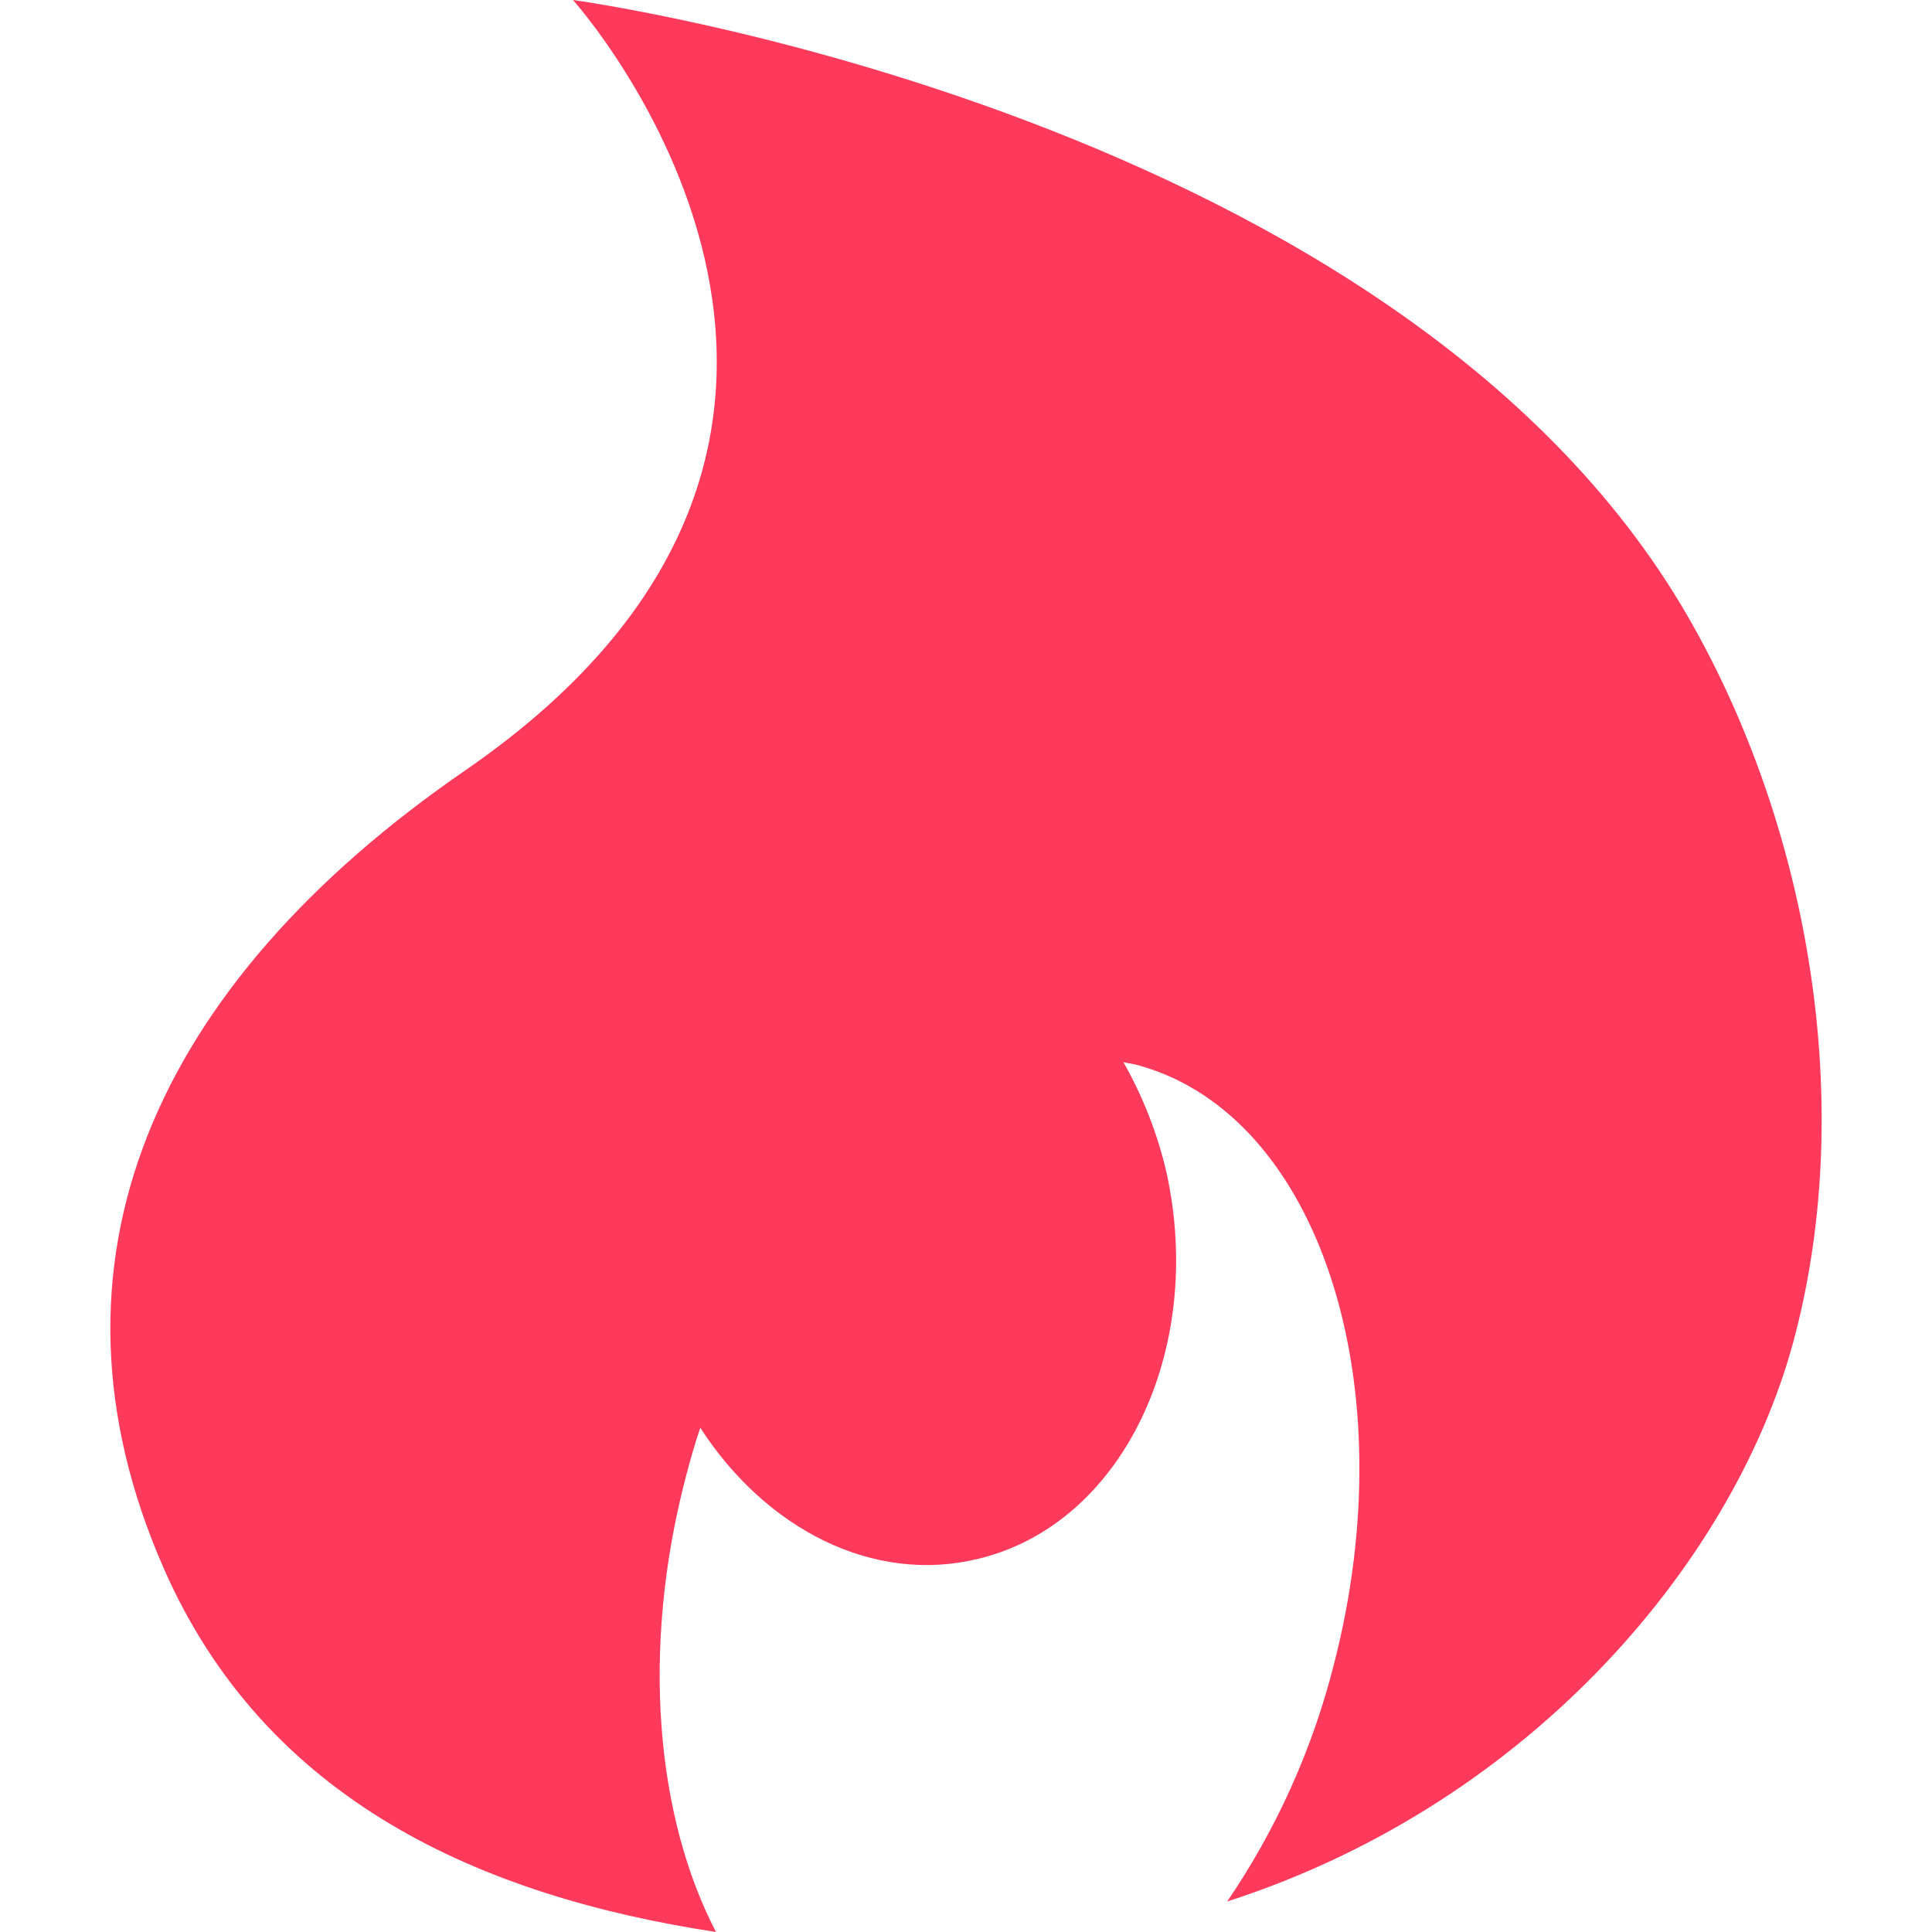
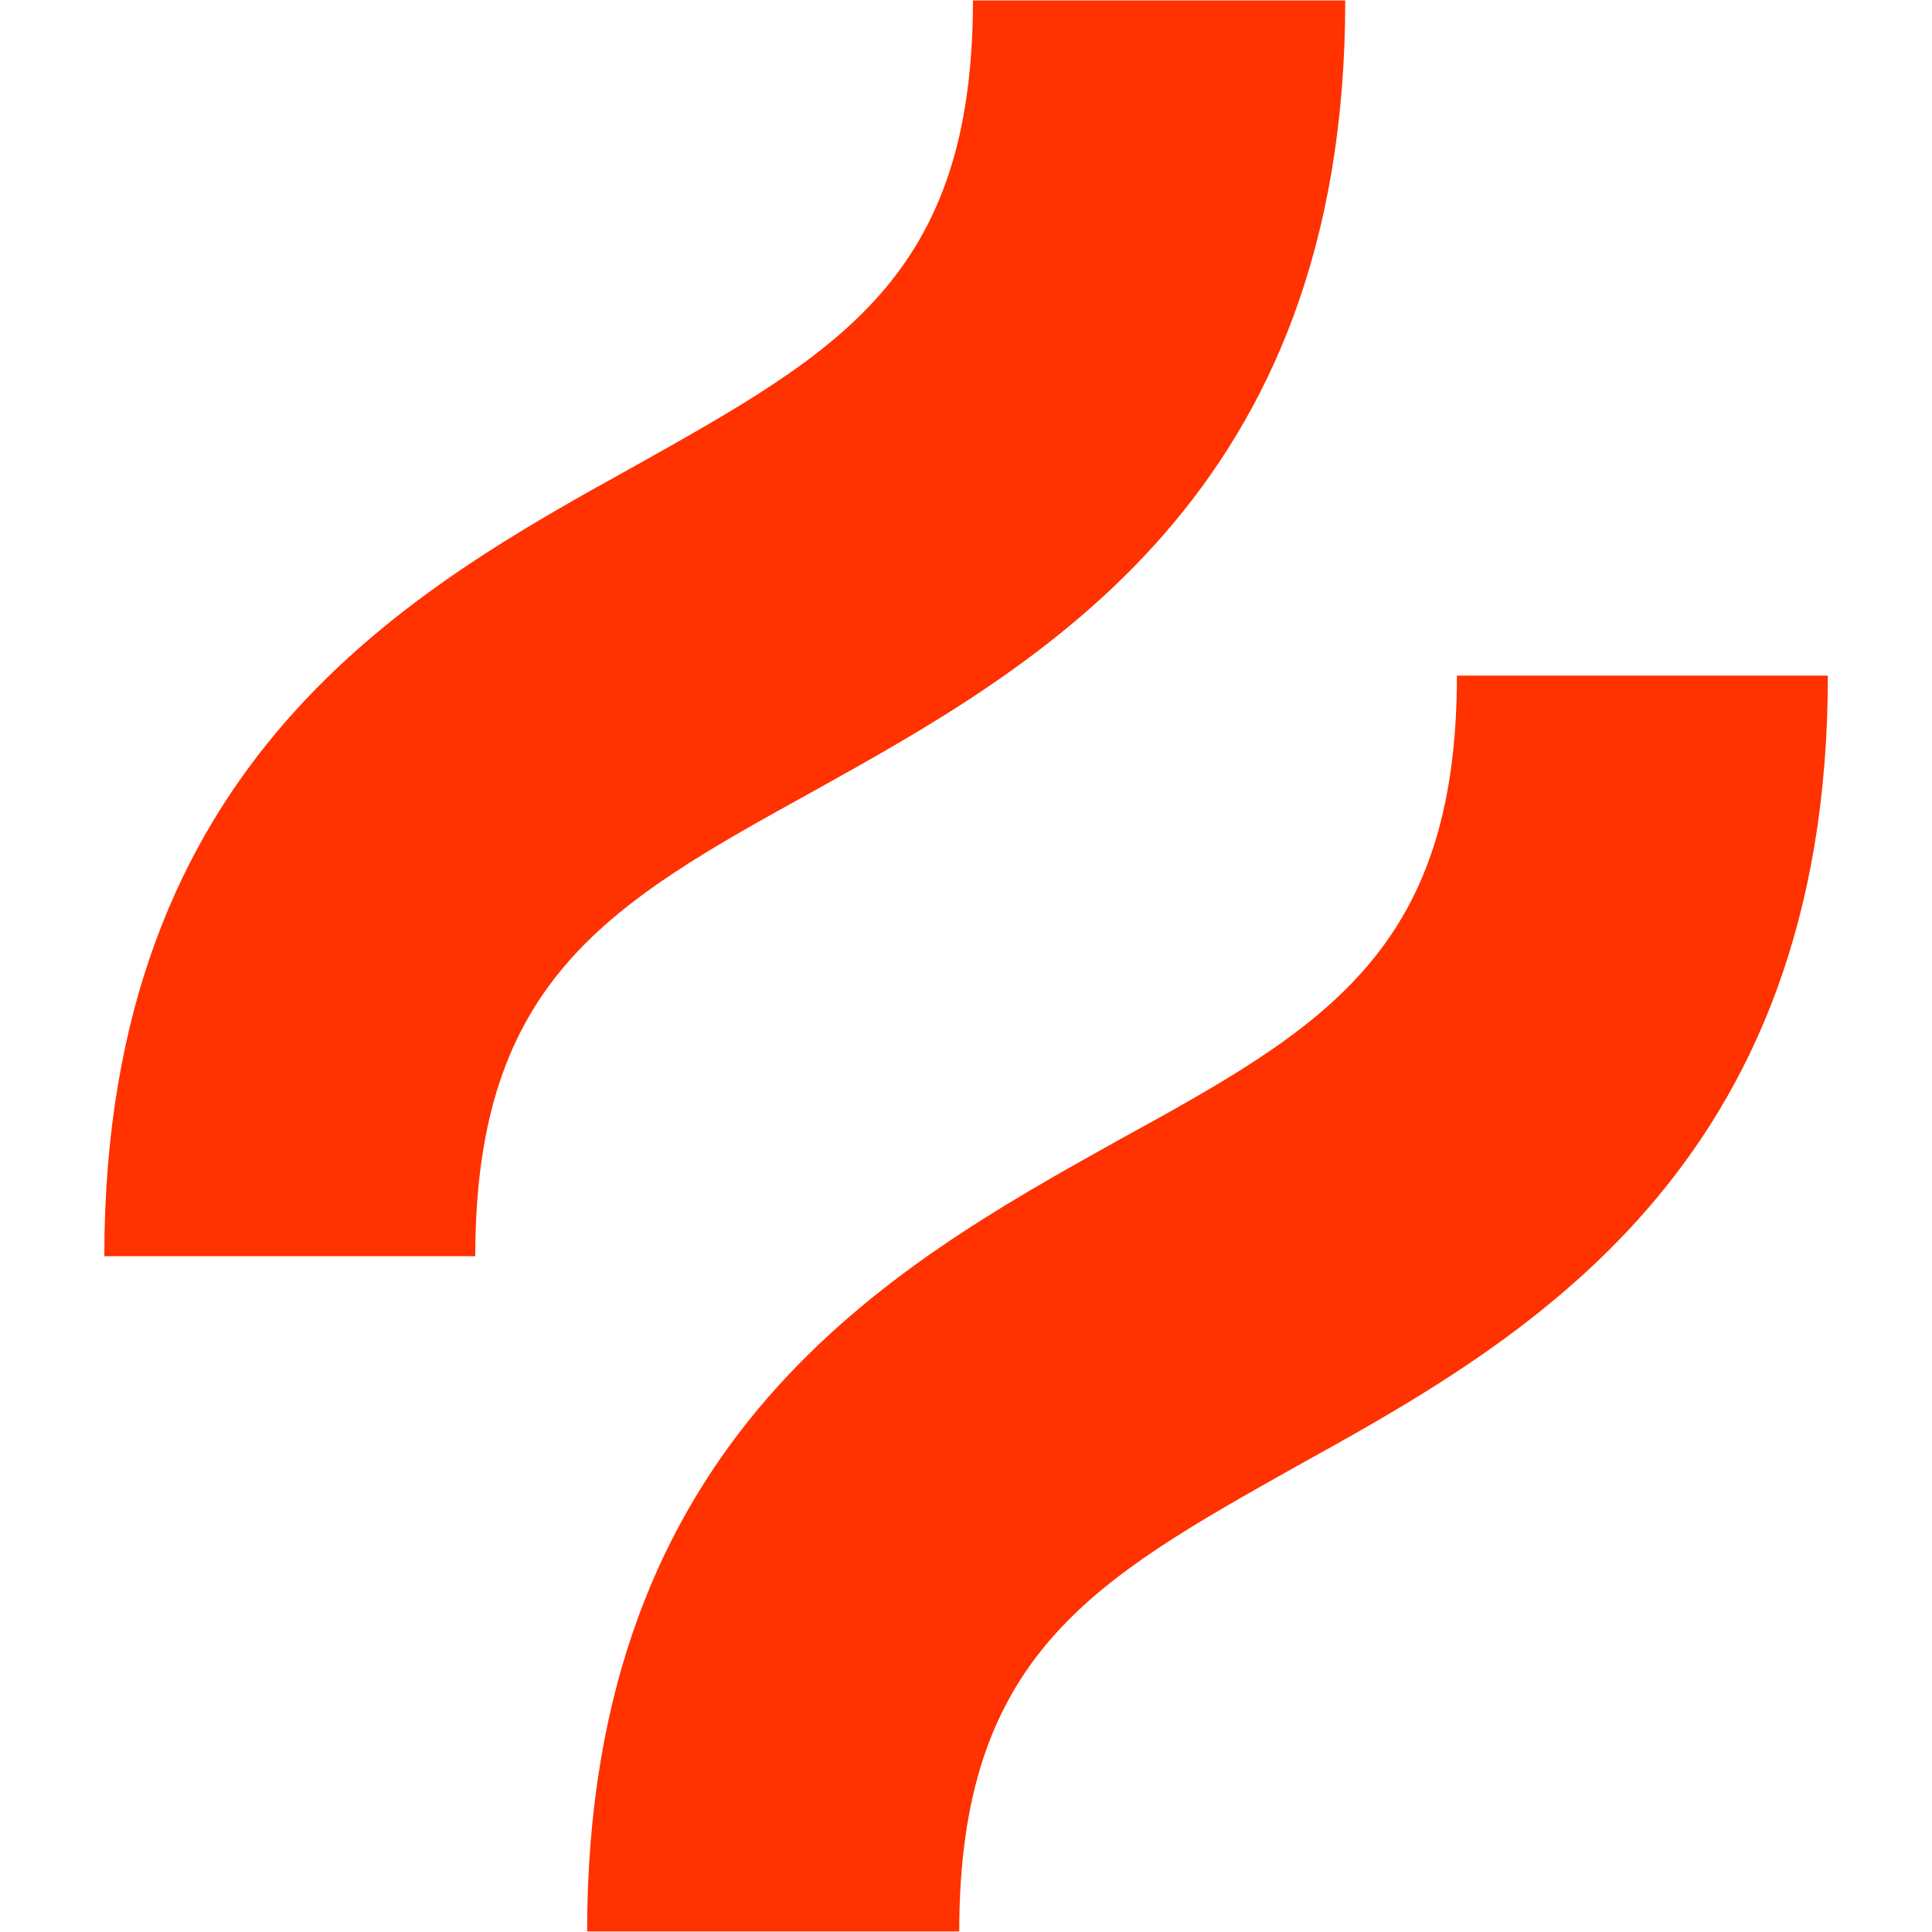
- <svg xmlns="http://www.w3.org/2000/svg" width="113.34" height="113.34">
-   <path d="M99.433 36.9C82.703 6.63 33.613 0 33.613 0s22.66 25.22-6.3 45.18C9.013 57.77 1.763 74.13 9.603 92c6 13.69 18.7 19.25 32.4 21.34-3.52-6.77-4.4-16.55-1.8-26.58.26-1 .55-2.05.88-3 3.84 5.94 10.14 9.19 16.29 7.69 8.42-2 13.36-12.19 11.06-22.66a24.1 24.1 0 00-2.53-6.48c.33.08.66.11 1 .22 10.51 3 15.59 18.71 11.35 35.11a43.76 43.76 0 01-6.26 13.91c18.04-5.81 30.04-20.36 33.34-33.32 3.48-13.49.84-29.21-5.9-41.33z" fill="#fd3a5c" />
+ <svg xmlns="http://www.w3.org/2000/svg" width="100" height="100" fill="none">
+   <path d="M42.16 40.92C53.72 34.48 69.63 25.67 69.63.02H50.36c0 14.31-6.93 18.17-17.5 24.1-11.55 6.4-27.46 15.2-27.46 40.9h19.2c0-14.36 7-18.27 17.56-24.1zm33.25-5.95c0 14.37-7 18.27-17.62 24.1-11.55 6.45-27.4 15.25-27.4 40.9h19.26c0-14.31 6.93-18.16 17.5-24.1 11.56-6.4 27.46-15.25 27.46-40.9z" fill="#ff3200" />
</svg>
